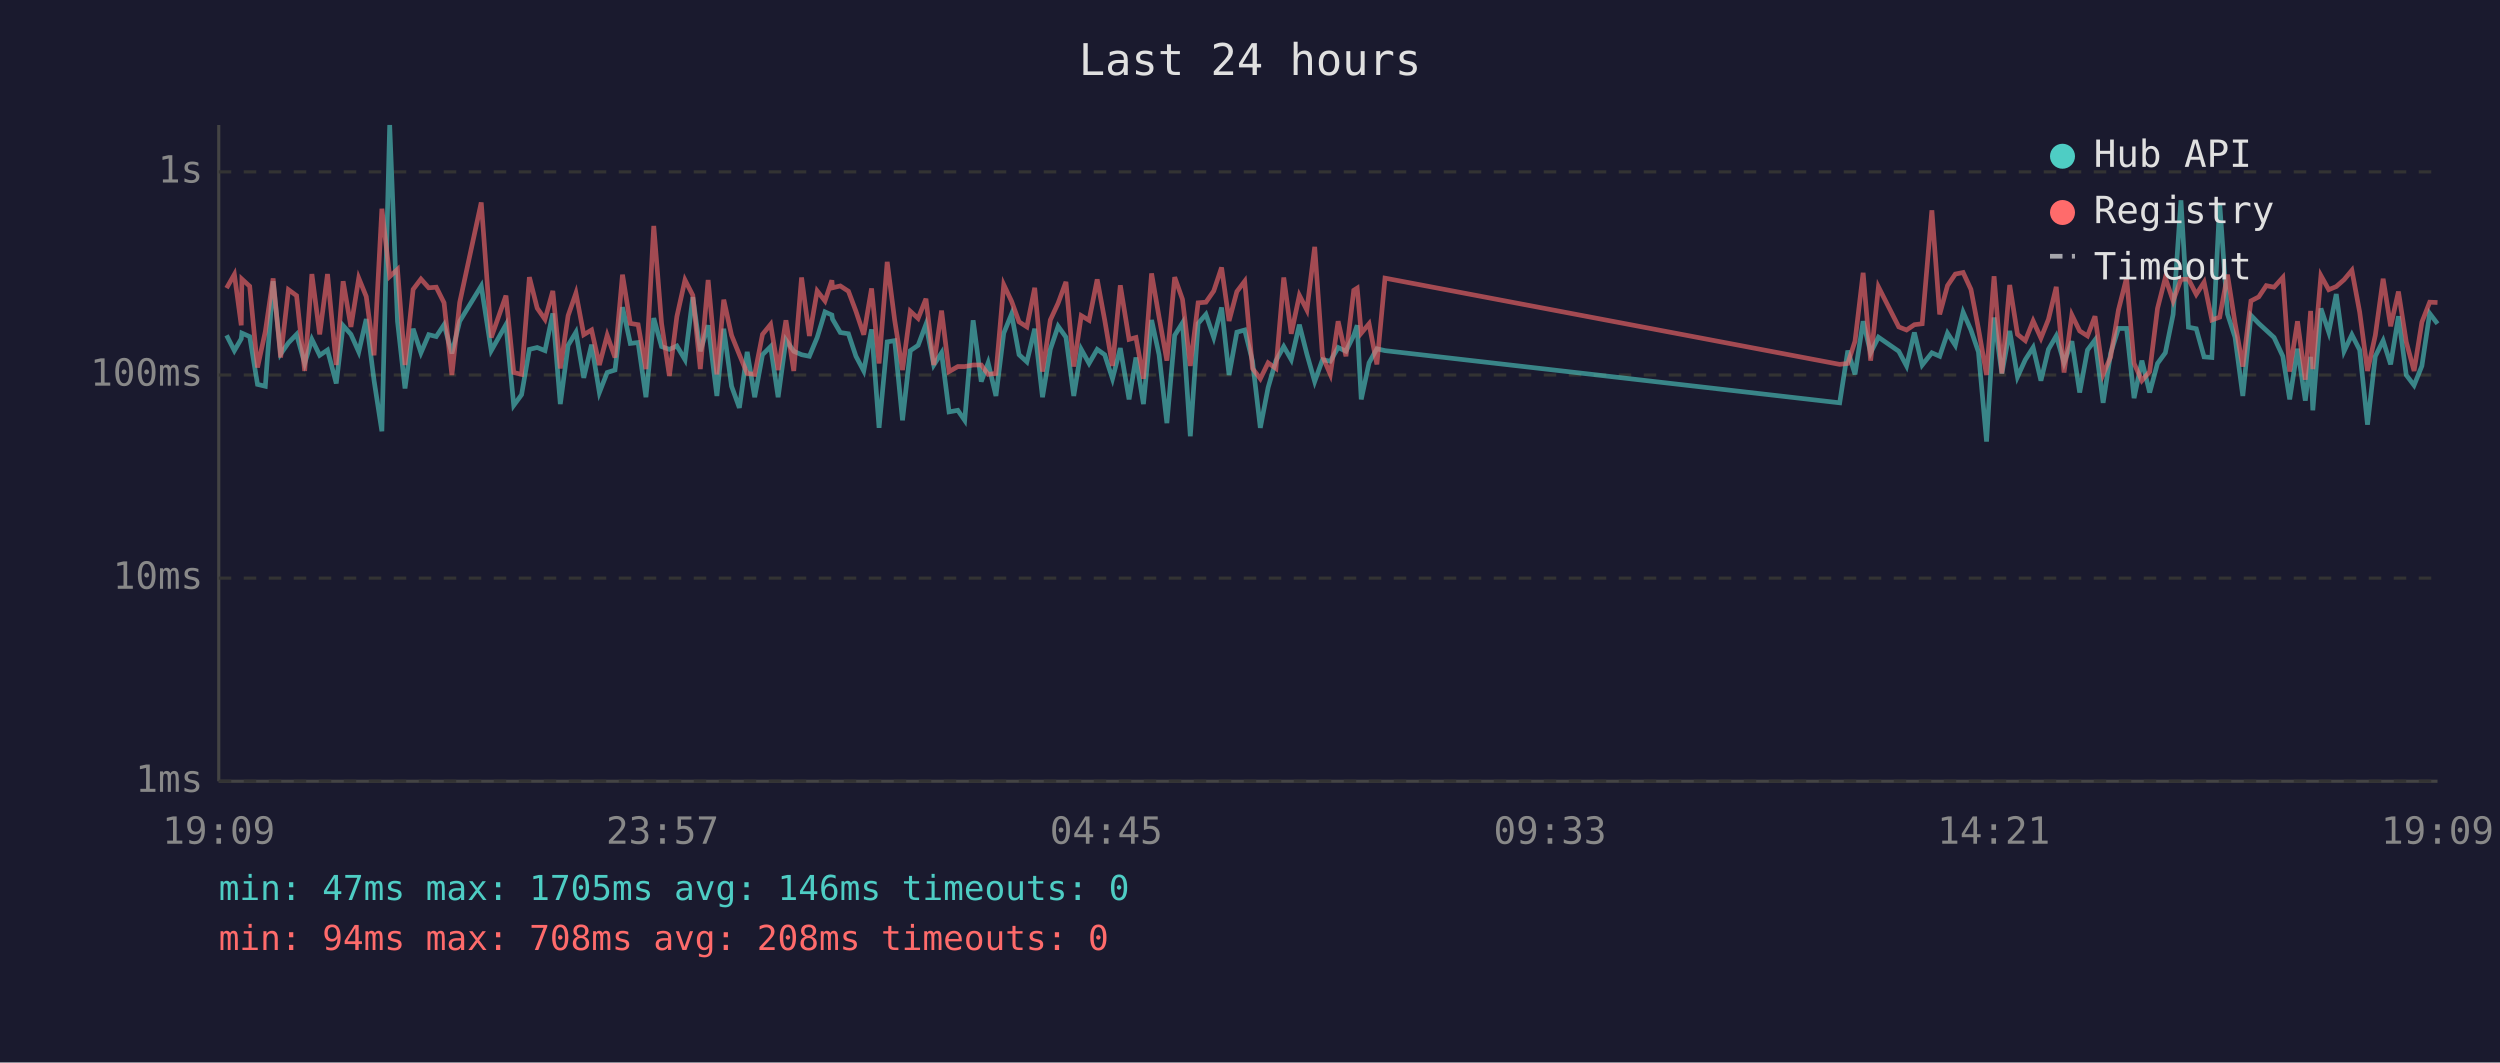
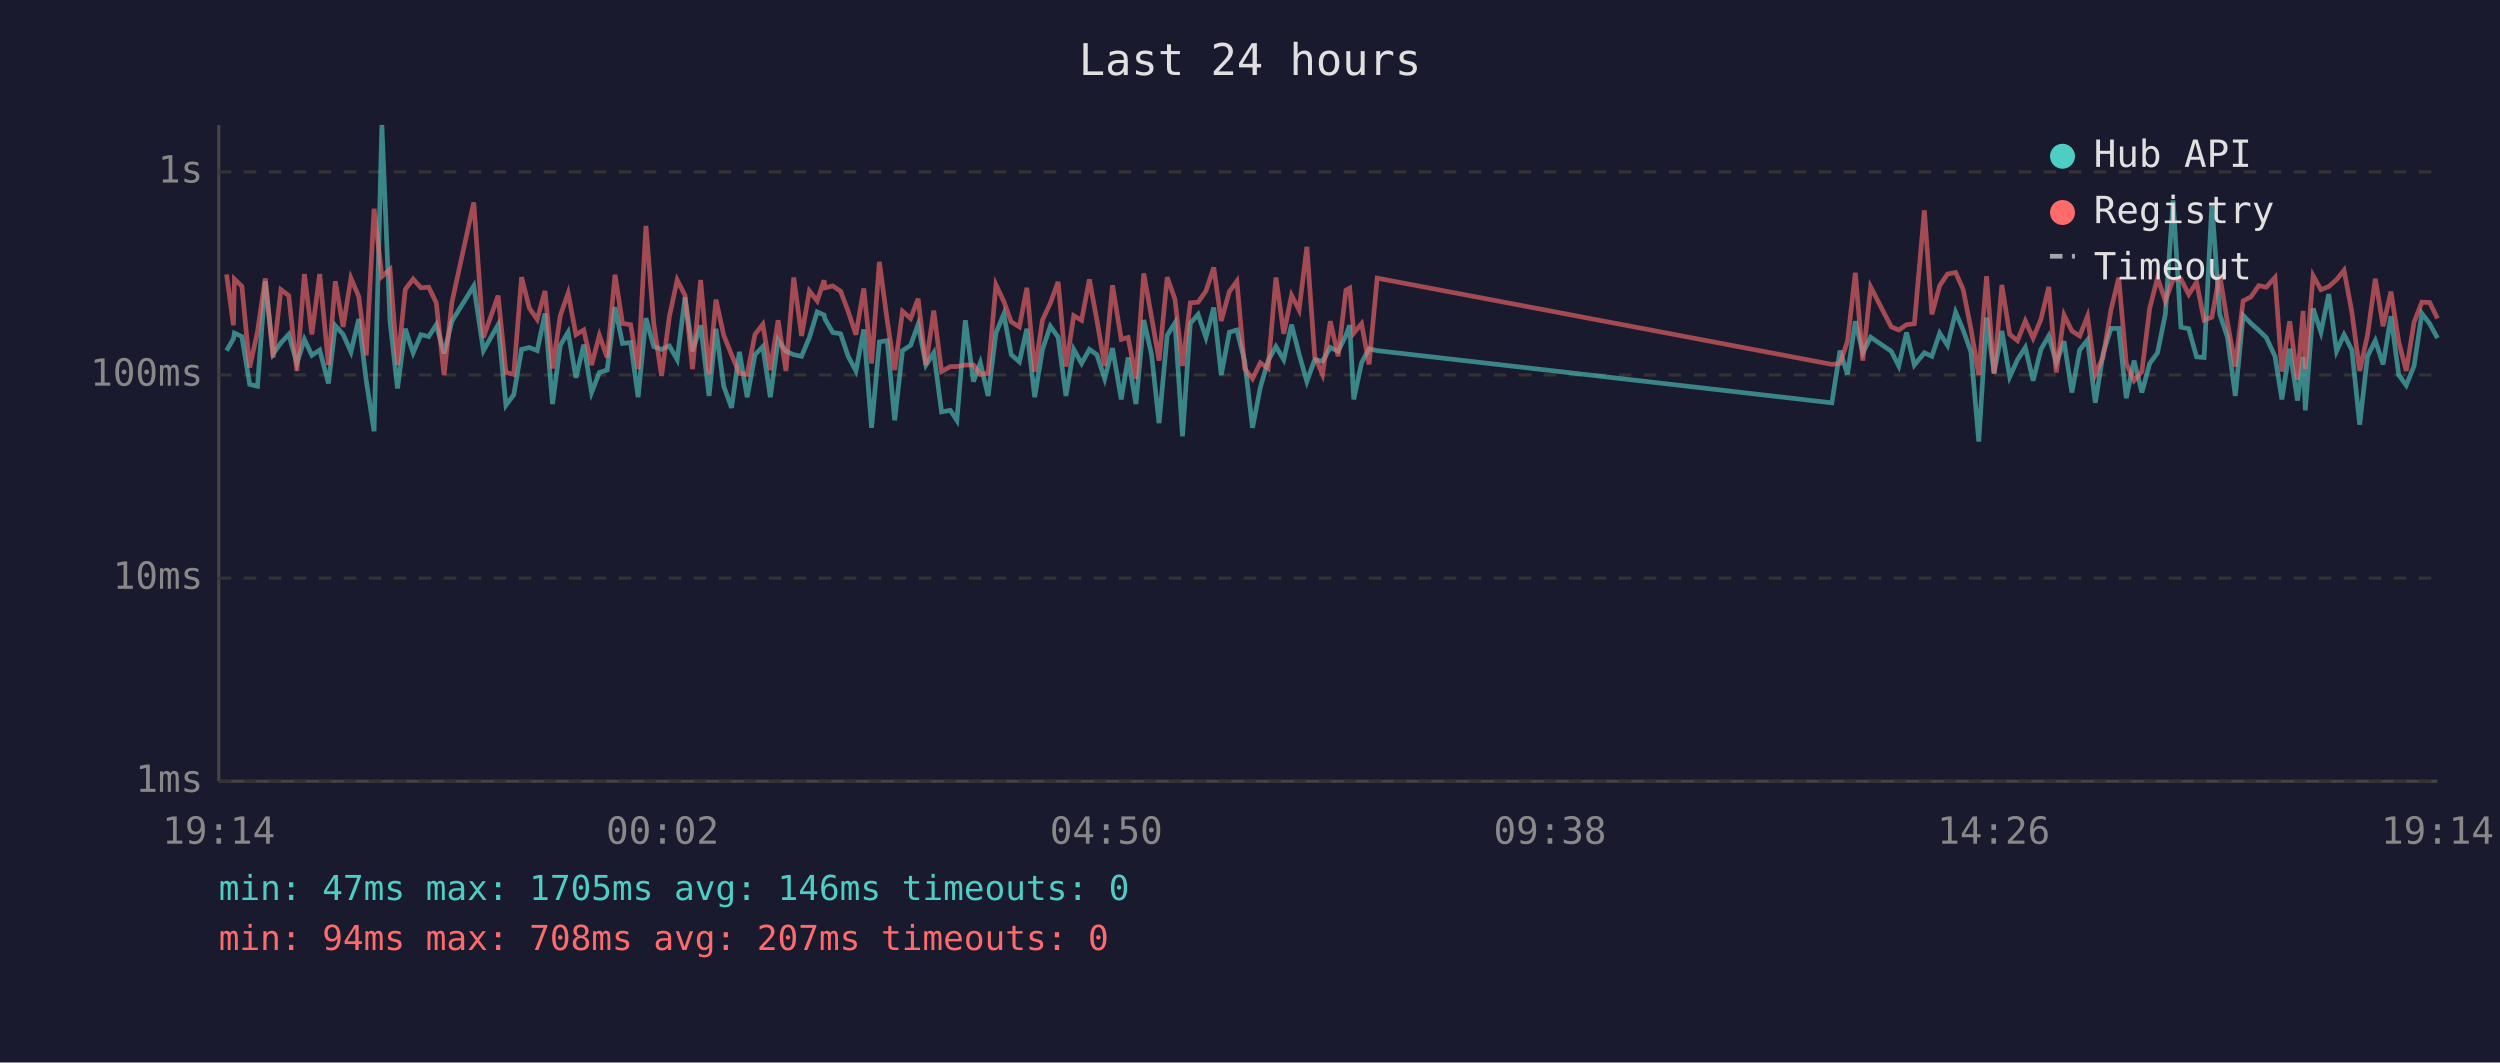
<svg xmlns="http://www.w3.org/2000/svg" viewBox="0 0 800 340" font-family="monospace" font-size="12">
  <rect width="800" height="340" fill="#1a1a2e" />
  <text x="400" y="24" fill="#e0e0e0" font-size="14" text-anchor="middle">Last 24 hours</text>
  <line x1="70" y1="40" x2="70" y2="250" stroke="#444" stroke-width="1" />
  <line x1="70" y1="250" x2="780" y2="250" stroke="#444" stroke-width="1" />
  <line x1="70" y1="250" x2="780" y2="250" stroke="#333" stroke-width="1" stroke-dasharray="4" />
  <text x="65" y="250" fill="#888" text-anchor="end" dominant-baseline="middle">1ms</text>
  <line x1="70" y1="185" x2="780" y2="185" stroke="#333" stroke-width="1" stroke-dasharray="4" />
  <text x="65" y="185" fill="#888" text-anchor="end" dominant-baseline="middle">10ms</text>
  <line x1="70" y1="120" x2="780" y2="120" stroke="#333" stroke-width="1" stroke-dasharray="4" />
  <text x="65" y="120" fill="#888" text-anchor="end" dominant-baseline="middle">100ms</text>
  <line x1="70" y1="55" x2="780" y2="55" stroke="#333" stroke-width="1" stroke-dasharray="4" />
  <text x="65" y="55" fill="#888" text-anchor="end" dominant-baseline="middle">1s</text>
-   <text x="70" y="270" fill="#888" text-anchor="middle">19:09</text>
-   <text x="212" y="270" fill="#888" text-anchor="middle">23:57</text>
-   <text x="354" y="270" fill="#888" text-anchor="middle">04:45</text>
-   <text x="496" y="270" fill="#888" text-anchor="middle">09:33</text>
-   <text x="638" y="270" fill="#888" text-anchor="middle">14:21</text>
-   <text x="780" y="270" fill="#888" text-anchor="middle">19:09</text>
-   <polyline points="72.5,107.3 75.0,112.2 77.2,108.4 77.4,106.6 79.9,107.7 82.4,123.0 84.9,123.6 87.4,90.0 89.8,113.3 92.3,109.7 94.9,107.0 97.5,116.3 99.8,108.6 102.3,113.7 104.8,112.0 107.6,122.7 109.8,104.2 112.3,107.0 114.8,112.6 117.2,102.1 119.7,121.8 122.2,138.0 124.7,40.0 127.2,102.8 129.6,124.3 132.2,105.2 134.7,112.9 137.2,107.1 139.6,107.7 142.1,103.9 144.6,113.1 147.1,102.8 154.0,91.5 157.2,112.2 161.9,103.9 164.4,129.7 166.9,126.3 169.4,111.8 171.9,111.2 174.4,112.2 176.9,100.3 179.3,129.3 181.8,110.5 184.3,106.3 186.8,120.9 189.3,110.3 191.8,125.6 194.3,119.2 196.8,118.4 199.2,98.3 201.7,109.9 204.2,109.6 206.7,127.1 209.2,101.8 211.7,110.9 214.2,111.8 216.6,110.7 219.2,115.1 221.7,95.1 224.1,112.4 226.6,104.1 229.4,126.7 231.6,105.2 234.1,123.6 236.6,130.5 239.1,112.6 241.5,127.1 244.0,113.5 246.6,110.9 249.0,127.1 251.5,108.8 254.0,112.4 256.5,113.5 259.0,114.0 261.5,108.0 264.0,99.8 266.2,100.8 266.4,102.1 268.9,106.4 271.5,106.8 273.9,114.0 276.4,118.7 278.9,105.4 281.3,136.9 283.9,109.4 286.3,109.0 288.8,134.5 291.3,112.2 293.8,110.5 296.3,103.8 298.8,116.8 301.3,112.9 303.7,131.8 306.5,131.3 308.7,134.5 311.4,102.5 314.0,122.1 316.2,116.1 318.7,126.7 321.2,106.6 323.7,100.5 326.1,113.5 328.6,115.8 331.1,105.2 333.6,127.1 336.1,111.8 338.6,104.4 341.1,107.9 343.6,126.7 346.0,111.8 348.5,116.3 351.1,111.8 353.5,113.5 356.0,121.2 358.5,111.4 361.3,127.8 363.5,114.4 365.9,129.3 368.5,102.4 370.9,113.5 373.4,135.4 375.9,107.3 378.4,103.3 380.9,139.6 383.4,103.5 385.9,100.6 388.4,108.0 390.9,98.4 393.3,120.0 395.8,106.3 398.3,105.6 400.8,115.6 403.3,136.9 405.8,124.0 408.3,115.4 410.8,110.9 413.2,115.1 415.8,103.9 418.2,113.3 420.7,122.1 423.2,115.1 425.7,115.6 428.2,111.2 430.7,112.4 433.2,107.3 434.3,104.1 435.6,127.8 438.1,116.1 440.6,111.6 443.2,112.2 588.7,128.9 591.3,112.2 593.6,119.8 596.2,102.8 598.6,112.9 601.1,107.9 607.6,112.4 610.1,117.1 612.6,106.4 615.1,116.8 618.2,112.9 620.7,114.0 623.2,106.6 625.7,110.5 628.2,99.9 630.7,105.6 633.1,112.6 635.7,141.3 638.1,101.6 640.6,119.5 643.1,105.9 645.6,120.6 648.1,115.1 650.6,111.2 653.1,121.8 655.5,111.8 658.0,107.5 660.5,116.1 663.0,109.2 665.5,125.6 668.0,112.0 670.4,108.8 673.0,128.9 675.4,113.1 677.9,105.1 680.5,105.1 682.9,127.4 685.4,115.4 687.9,125.6 690.4,116.3 692.9,112.9 695.4,100.6 697.9,64.1 700.3,104.7 702.8,105.2 705.3,114.2 707.8,114.4 710.3,65.1 712.8,100.5 715.2,107.9 717.7,126.7 720.3,100.9 722.8,103.5 725.2,105.7 727.7,108.0 730.5,114.0 732.7,127.8 735.2,111.6 737.7,128.2 739.4,114.2 740.1,131.3 742.7,98.7 745.2,106.3 747.6,94.1 750.1,112.4 752.6,107.1 755.1,112.0 757.6,135.9 760.1,114.0 762.6,109.0 765.0,116.6 767.5,101.2 770.0,120.0 772.5,123.3 775.0,117.1 777.5,100.3 780.0,103.6" fill="none" stroke="#4ecdc4" stroke-width="1.5" opacity="0.6" />
-   <polyline points="72.5,92.2 75.0,87.8 77.2,104.1 77.4,89.3 79.9,91.6 82.4,117.6 84.9,106.1 87.4,89.1 89.8,114.4 92.3,92.7 94.9,94.6 97.5,118.7 99.8,87.7 102.3,107.0 104.8,87.7 107.6,116.8 109.8,90.0 112.3,104.6 114.8,89.0 117.2,94.9 119.7,113.7 122.2,66.8 124.7,88.5 127.2,86.2 129.6,116.8 132.2,92.6 134.7,89.3 137.2,92.1 139.6,91.9 142.1,96.9 144.6,120.0 147.1,96.8 154.0,64.8 157.2,108.0 161.9,94.6 164.4,119.2 166.9,119.8 169.4,88.7 171.9,98.6 174.4,102.2 176.9,93.1 179.3,117.9 181.8,101.0 184.3,93.8 186.8,107.1 189.3,105.6 191.8,116.8 194.3,107.3 196.8,114.4 199.2,87.9 201.7,103.5 204.2,103.9 206.7,118.1 209.2,72.3 211.7,103.5 214.2,120.3 216.6,101.3 219.2,89.6 221.7,94.5 224.1,118.1 226.6,89.6 229.4,119.8 231.6,95.9 234.1,107.3 236.6,113.5 239.1,119.5 241.5,119.8 244.0,107.0 246.6,103.8 249.0,118.4 251.5,102.5 254.0,118.7 256.5,88.8 259.0,107.5 261.5,93.1 264.0,96.3 266.2,89.7 266.4,92.1 268.9,91.5 271.5,93.2 273.9,99.6 276.4,107.1 278.9,92.3 281.3,116.3 283.9,83.8 286.3,102.5 288.8,118.4 291.3,99.6 293.8,101.9 296.3,95.6 298.8,116.8 301.3,99.4 303.7,118.9 306.5,117.3 308.7,117.3 311.4,116.8 314.0,116.8 316.2,119.8 318.7,119.5 321.2,91.1 323.7,96.4 326.1,103.0 328.6,104.6 331.1,92.1 333.6,118.9 336.1,102.4 338.6,97.0 341.1,90.2 343.6,117.3 346.0,101.0 348.5,102.5 351.1,89.4 353.5,102.4 356.0,117.1 358.5,91.3 361.3,108.6 363.5,108.0 365.9,121.2 368.5,87.5 370.9,101.5 373.4,115.4 375.9,88.7 378.4,95.8 380.9,117.1 383.4,96.9 385.9,96.7 388.4,93.1 390.9,85.6 393.3,102.7 395.8,93.3 398.3,90.0 400.8,117.9 403.3,121.2 405.8,116.1 408.3,117.9 410.8,88.8 413.2,106.8 415.8,94.5 418.2,99.2 420.7,79.0 423.2,114.0 425.7,119.8 428.2,102.8 430.7,114.0 433.2,92.9 434.3,92.2 435.6,106.6 438.1,103.6 440.6,116.6 443.2,89.0 588.7,116.6 591.3,116.3 593.6,109.2 596.2,87.3 598.6,115.4 601.1,91.8 607.6,104.6 610.1,105.6 612.6,103.9 615.1,103.6 618.2,67.3 620.7,100.6 623.2,91.4 625.7,87.7 628.2,87.2 630.7,92.6 633.1,105.2 635.7,120.0 638.1,88.4 640.6,119.5 643.1,91.2 645.6,107.0 648.1,109.0 650.6,102.7 653.1,108.2 655.5,102.2 658.0,91.8 660.5,119.2 663.0,100.8 665.5,105.9 668.0,107.5 670.4,101.2 673.0,119.8 675.4,114.2 677.9,99.2 680.5,88.9 682.9,116.3 685.4,121.8 687.9,118.9 690.4,98.7 692.9,88.9 695.4,96.3 697.9,89.4 700.3,89.3 702.8,94.2 705.3,90.3 707.8,102.4 710.3,101.5 712.8,87.9 715.2,103.3 717.7,117.3 720.3,96.3 722.8,95.0 725.2,91.4 727.7,91.9 730.5,88.8 732.7,118.9 735.2,102.8 737.7,121.5 739.4,99.5 740.1,118.1 742.7,88.2 745.2,92.7 747.6,91.7 750.1,89.5 752.6,86.5 755.1,99.9 757.6,118.7 760.1,107.3 762.6,89.2 765.0,104.4 767.5,93.3 770.0,109.4 772.5,118.7 775.0,103.1 777.5,96.7 780.0,96.8" fill="none" stroke="#ff6b6b" stroke-width="1.5" opacity="0.6" />
+   <text x="70" y="270" fill="#888" text-anchor="middle">19:14</text>
+   <text x="212" y="270" fill="#888" text-anchor="middle">00:02</text>
+   <text x="354" y="270" fill="#888" text-anchor="middle">04:50</text>
+   <text x="496" y="270" fill="#888" text-anchor="middle">09:38</text>
+   <text x="638" y="270" fill="#888" text-anchor="middle">14:26</text>
+   <text x="780" y="270" fill="#888" text-anchor="middle">19:14</text>
+   <polyline points="72.5,112.2 74.7,108.4 75.0,106.6 77.4,107.7 79.9,123.0 82.4,123.6 84.9,90.0 87.4,113.3 89.9,109.7 92.4,107.0 95.0,116.3 97.4,108.6 99.8,113.7 102.3,112.0 105.1,122.7 107.3,104.2 109.8,107.0 112.3,112.6 114.8,102.1 117.2,121.8 119.7,138.0 122.2,40.0 124.8,102.8 127.2,124.3 129.7,105.2 132.2,112.9 134.7,107.1 137.2,107.7 139.6,103.9 142.1,113.1 144.6,102.8 151.6,91.5 154.7,112.2 159.4,103.9 161.9,129.7 164.4,126.3 166.9,111.8 169.4,111.2 171.9,112.2 174.4,100.3 176.8,129.3 179.3,110.5 181.8,106.3 184.3,120.9 186.8,110.3 189.3,125.6 191.8,119.2 194.3,118.4 196.8,98.3 199.2,109.9 201.8,109.6 204.2,127.1 206.7,101.8 209.2,110.9 211.7,111.8 214.2,110.7 216.7,115.1 219.2,95.1 221.6,112.4 224.2,104.1 226.9,126.7 229.1,105.2 231.6,123.6 234.1,130.5 236.6,112.6 239.1,127.1 241.6,113.5 244.1,110.9 246.5,127.1 249.0,108.8 251.5,112.4 254.0,113.5 256.5,114.0 259.0,108.0 261.5,99.8 263.7,100.8 264.0,102.1 266.5,106.4 269.0,106.8 271.4,114.0 273.9,118.7 276.4,105.4 278.9,136.9 281.4,109.4 283.9,109.0 286.3,134.5 288.8,112.2 291.4,110.5 293.8,103.8 296.3,116.8 298.8,112.9 301.3,131.8 304.1,131.3 306.2,134.5 308.9,102.5 311.5,122.1 313.7,116.1 316.2,126.7 318.7,106.6 321.2,100.5 323.6,113.5 326.2,115.8 328.6,105.2 331.1,127.1 333.6,111.8 336.1,104.4 338.6,107.9 341.1,126.7 343.6,111.8 346.1,116.3 348.6,111.8 351.0,113.5 353.5,121.2 356.0,111.4 358.8,127.8 361.0,114.4 363.5,129.3 366.0,102.4 368.5,113.5 370.9,135.4 373.5,107.3 376.0,103.3 378.4,139.6 380.9,103.5 383.4,100.6 385.9,108.0 388.4,98.4 390.8,120.0 393.4,106.3 395.8,105.6 398.3,115.6 400.8,136.9 403.3,124.0 405.8,115.4 408.3,110.9 410.8,115.1 413.3,103.9 415.7,113.3 418.2,122.1 420.7,115.1 423.2,115.6 425.7,111.2 428.2,112.4 430.7,107.3 431.9,104.1 433.2,127.8 435.7,116.1 438.1,111.6 440.7,112.2 586.2,128.9 588.8,112.2 591.2,119.8 593.7,102.8 596.1,112.9 598.6,107.9 605.2,112.4 607.6,117.1 610.1,106.4 612.6,116.8 615.8,112.9 618.2,114.0 620.7,106.6 623.2,110.5 625.8,99.9 628.2,105.6 630.7,112.6 633.2,141.3 635.7,101.6 638.1,119.5 640.6,105.9 643.1,120.6 645.6,115.1 648.1,111.2 650.6,121.8 653.1,111.8 655.6,107.5 658.0,116.1 660.5,109.2 663.0,125.6 665.5,112.0 668.0,108.8 670.5,128.9 673.0,113.1 675.5,105.1 678.0,105.1 680.4,127.4 682.9,115.4 685.4,125.6 687.9,116.3 690.4,112.9 692.9,100.6 695.4,64.1 697.9,104.7 700.4,105.2 702.9,114.2 705.3,114.4 707.8,65.1 710.3,100.5 712.8,107.9 715.3,126.7 717.8,100.9 720.3,103.5 722.8,105.7 725.2,108.0 728.0,114.0 730.2,127.8 732.7,111.6 735.2,128.2 737.0,114.2 737.7,131.3 740.2,98.7 742.7,106.3 745.2,94.1 747.7,112.4 750.1,107.1 752.6,112.0 755.1,135.9 757.6,114.0 760.1,109.0 762.6,116.6 765.1,101.2 767.6,120.0 770.0,123.3 772.5,117.1 775.0,100.3 777.5,103.6 780.0,108.2" fill="none" stroke="#4ecdc4" stroke-width="1.5" opacity="0.6" />
+   <polyline points="72.5,87.8 74.7,104.1 75.0,89.3 77.4,91.6 79.9,117.6 82.4,106.1 84.9,89.1 87.4,114.4 89.9,92.7 92.4,94.6 95.0,118.7 97.4,87.7 99.8,107.0 102.3,87.7 105.1,116.8 107.3,90.0 109.8,104.6 112.3,89.0 114.8,94.9 117.2,113.7 119.7,66.8 122.2,88.5 124.8,86.2 127.2,116.8 129.7,92.6 132.2,89.3 134.7,92.1 137.2,91.9 139.6,96.9 142.1,120.0 144.6,96.8 151.6,64.8 154.7,108.0 159.4,94.6 161.9,119.2 164.4,119.8 166.9,88.7 169.4,98.6 171.9,102.2 174.4,93.1 176.8,117.9 179.3,101.0 181.8,93.8 184.3,107.1 186.8,105.6 189.3,116.8 191.8,107.3 194.3,114.4 196.8,87.9 199.2,103.5 201.8,103.9 204.2,118.1 206.7,72.3 209.2,103.5 211.7,120.3 214.2,101.3 216.7,89.6 219.2,94.5 221.6,118.1 224.2,89.6 226.9,119.8 229.1,95.9 231.6,107.3 234.1,113.5 236.6,119.5 239.1,119.8 241.6,107.0 244.1,103.8 246.5,118.4 249.0,102.5 251.5,118.7 254.0,88.8 256.5,107.5 259.0,93.1 261.5,96.3 263.7,89.7 264.0,92.1 266.5,91.5 269.0,93.2 271.4,99.6 273.9,107.1 276.4,92.3 278.9,116.3 281.4,83.8 283.9,102.5 286.3,118.4 288.8,99.6 291.4,101.9 293.8,95.6 296.3,116.8 298.8,99.4 301.3,118.9 304.1,117.3 306.2,117.3 308.9,116.8 311.5,116.8 313.7,119.8 316.2,119.5 318.7,91.1 321.2,96.4 323.6,103.0 326.2,104.6 328.6,92.1 331.1,118.9 333.6,102.4 336.1,97.0 338.6,90.2 341.1,117.3 343.6,101.0 346.1,102.5 348.6,89.4 351.0,102.4 353.5,117.1 356.0,91.3 358.8,108.6 361.0,108.0 363.5,121.2 366.0,87.5 368.5,101.5 370.9,115.4 373.5,88.7 376.0,95.8 378.4,117.1 380.9,96.9 383.4,96.7 385.9,93.1 388.4,85.6 390.8,102.7 393.4,93.3 395.8,90.0 398.3,117.9 400.8,121.2 403.3,116.1 405.8,117.9 408.3,88.8 410.8,106.8 413.3,94.5 415.7,99.2 418.2,79.0 420.7,114.0 423.2,119.8 425.7,102.8 428.2,114.0 430.7,92.9 431.9,92.2 433.2,106.6 435.7,103.6 438.1,116.6 440.7,89.0 586.2,116.6 588.8,116.3 591.2,109.2 593.7,87.3 596.1,115.4 598.6,91.8 605.2,104.6 607.6,105.6 610.1,103.9 612.6,103.6 615.8,67.3 618.2,100.6 620.7,91.4 623.2,87.7 625.8,87.2 628.2,92.6 630.7,105.2 633.2,120.0 635.7,88.4 638.1,119.5 640.6,91.2 643.1,107.0 645.6,109.0 648.1,102.7 650.6,108.2 653.1,102.2 655.6,91.8 658.0,119.2 660.5,100.8 663.0,105.9 665.5,107.5 668.0,101.2 670.5,119.8 673.0,114.2 675.5,99.2 678.0,88.9 680.4,116.3 682.9,121.8 685.4,118.9 687.9,98.7 690.4,88.9 692.9,96.3 695.4,89.4 697.9,89.3 700.4,94.2 702.9,90.3 705.3,102.4 707.8,101.5 710.3,87.9 712.8,103.3 715.3,117.3 717.8,96.3 720.3,95.0 722.8,91.4 725.2,91.9 728.0,88.8 730.2,118.9 732.7,102.8 735.2,121.5 737.0,99.5 737.7,118.1 740.2,88.2 742.7,92.7 745.2,91.7 747.7,89.5 750.1,86.5 752.6,99.9 755.1,118.7 757.6,107.3 760.1,89.2 762.6,104.4 765.1,93.3 767.6,109.4 770.0,118.7 772.5,103.1 775.0,96.7 777.5,96.8 780.0,101.9" fill="none" stroke="#ff6b6b" stroke-width="1.5" opacity="0.6" />
  <circle cx="660" cy="50" r="4" fill="#4ecdc4" />
  <text x="670" y="50" fill="#e0e0e0" dominant-baseline="middle">Hub API</text>
  <circle cx="660" cy="68" r="4" fill="#ff6b6b" />
  <text x="670" y="68" fill="#e0e0e0" dominant-baseline="middle">Registry</text>
  <line x1="656" y1="82" x2="664" y2="82" stroke="#e0e0e0" stroke-width="1.5" stroke-dasharray="4,3" opacity="0.7" />
  <text x="670" y="86" fill="#e0e0e0" dominant-baseline="middle">Timeout</text>
  <text x="70" y="288" fill="#4ecdc4" font-size="11">min: 47ms  max: 1705ms  avg: 146ms  timeouts: 0</text>
-   <text x="70" y="304" fill="#ff6b6b" font-size="11">min: 94ms  max: 708ms  avg: 208ms  timeouts: 0</text>
+   <text x="70" y="304" fill="#ff6b6b" font-size="11">min: 94ms  max: 708ms  avg: 207ms  timeouts: 0</text>
</svg>
